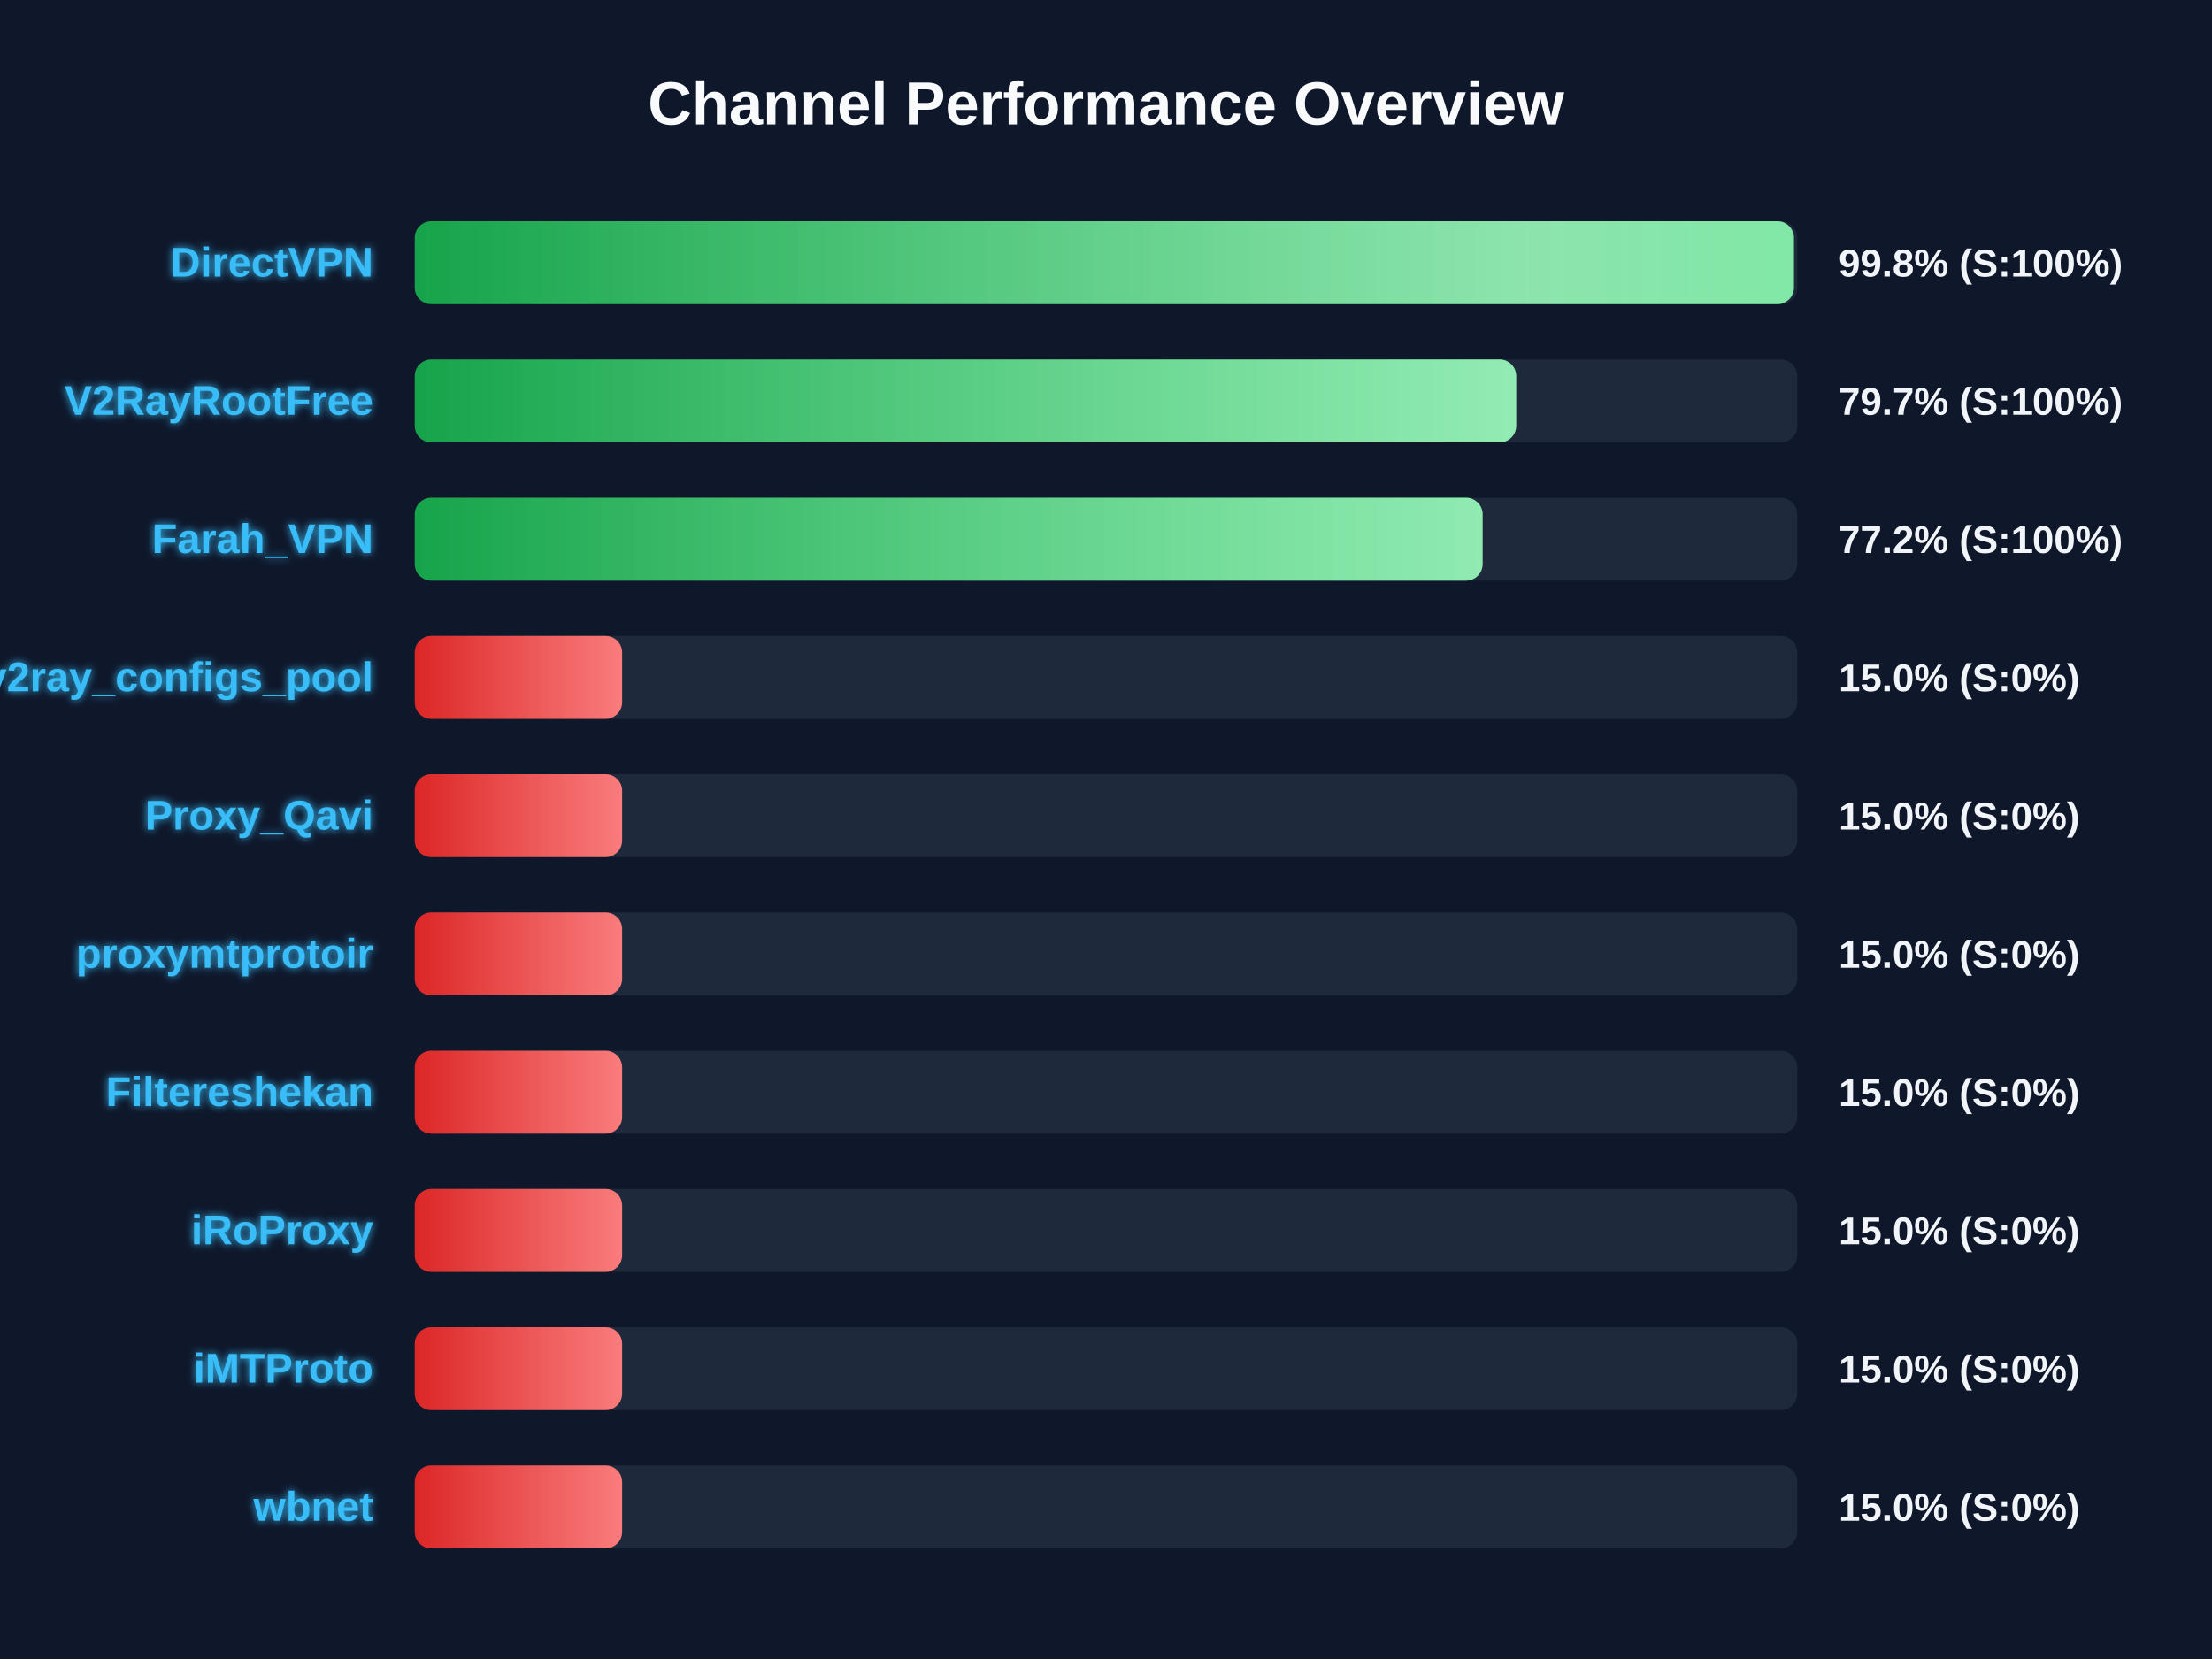
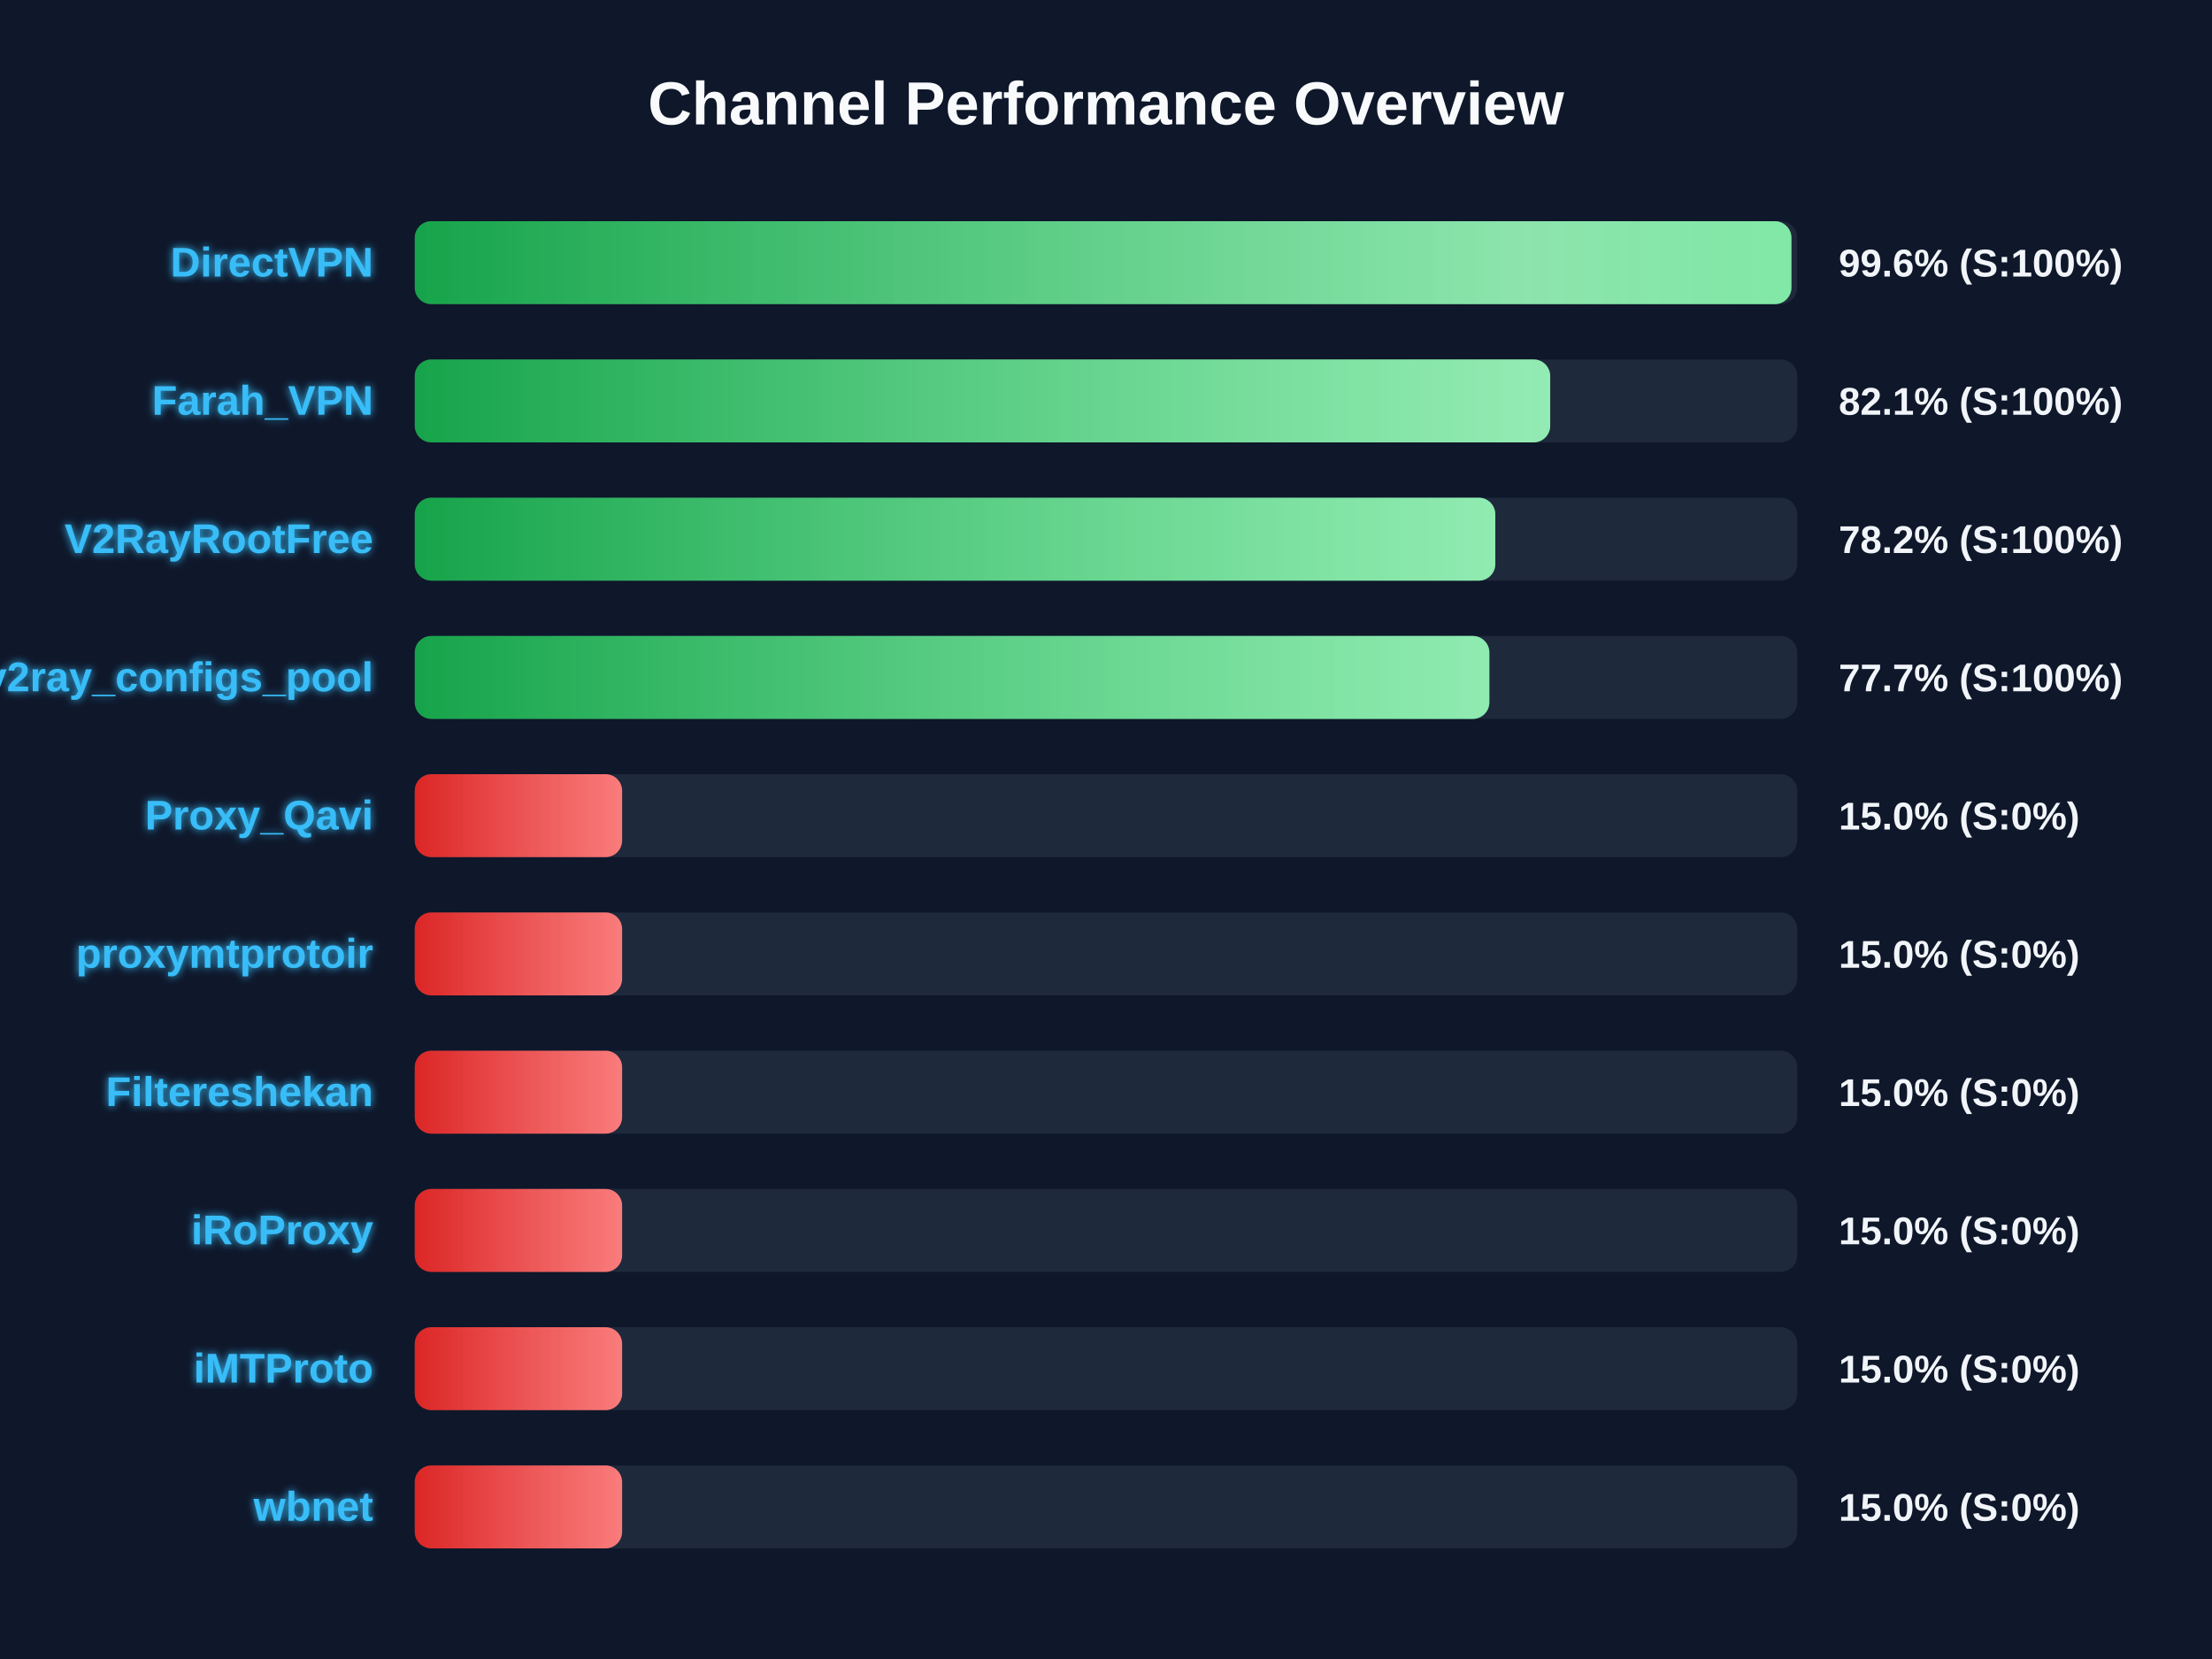
<svg xmlns="http://www.w3.org/2000/svg" width="800" height="600" version="1.1">
  <defs>
    <linearGradient id="grad-green" x1="0%" y1="0%" x2="100%" y2="0%">
      <stop offset="0%" stop-color="#16a34a" />
      <stop offset="100%" stop-color="#4ade80" />
    </linearGradient>
    <linearGradient id="grad-yellow" x1="0%" y1="0%" x2="100%" y2="0%">
      <stop offset="0%" stop-color="#ca8a04" />
      <stop offset="100%" stop-color="#fde047" />
    </linearGradient>
    <linearGradient id="grad-red" x1="0%" y1="0%" x2="100%" y2="0%">
      <stop offset="0%" stop-color="#dc2626" />
      <stop offset="100%" stop-color="#f87171" />
    </linearGradient>
    <linearGradient id="shimmer" x1="0%" y1="0%" x2="100%" y2="0%">
      <stop offset="0%" stop-color="rgba(255,255,255,0)" />
      <stop offset="50%" stop-color="rgba(255,255,255,0.4)" />
      <stop offset="100%" stop-color="rgba(255,255,255,0)" />
    </linearGradient>
    <filter id="glow" x="-20%" y="-20%" width="140%" height="140%">
      <feGaussianBlur stdDeviation="1.5" result="blur" />
      <feComposite in="SourceGraphic" in2="blur" operator="over" />
    </filter>
  </defs>
  <style>
        .bg-rect { fill: #0f172a; }
        .title { font: bold 22px 'Segoe UI', Arial, sans-serif; fill: #f8fafc; }
        .row { font: bold 15px 'Segoe UI', Arial, sans-serif; fill: #38bdf8; filter: url(#glow); }
        .score { font: bold 14px 'Segoe UI', Arial, sans-serif; fill: #f1f5f9; }
        @keyframes shimmer-anim {
            0% { transform: translateX(-100%); }
            100% { transform: translateX(200%); }
        }
        .shimmer-rect {
            animation: shimmer-anim 2.5s infinite linear;
        }
    </style>
  <rect width="100%" height="100%" class="bg-rect" />
  <text x="400" y="45" text-anchor="middle" class="title">Channel Performance Overview</text>
  <rect x="150" y="80" width="500" height="30" fill="#1e293b" rx="6" />
  <clipPath id="clip-0">
-     <rect x="150" y="80" width="498.8" height="30" rx="6" />
+     <rect x="150" y="80" width="497.9" height="30" rx="6" />
  </clipPath>
-   <rect x="150" y="80" width="498.8" height="30" fill="url(#grad-green)" rx="6" />
+   <rect x="150" y="80" width="497.9" height="30" fill="url(#grad-green)" rx="6" />
  <g clip-path="url(#clip-0)">
    <rect x="150" y="80" width="100%" height="30" fill="url(#shimmer)" class="shimmer-rect" />
  </g>
  <text x="135" y="100" text-anchor="end" class="row">DirectVPN</text>
-   <text x="665" y="100" text-anchor="start" class="score">99.8% (S:100%)</text>
+   <text x="665" y="100" text-anchor="start" class="score">99.6% (S:100%)</text>
  <rect x="150" y="130" width="500" height="30" fill="#1e293b" rx="6" />
  <clipPath id="clip-1">
-     <rect x="150" y="130" width="398.35" height="30" rx="6" />
+     <rect x="150" y="130" width="410.65" height="30" rx="6" />
  </clipPath>
-   <rect x="150" y="130" width="398.35" height="30" fill="url(#grad-green)" rx="6" />
+   <rect x="150" y="130" width="410.65" height="30" fill="url(#grad-green)" rx="6" />
  <g clip-path="url(#clip-1)">
    <rect x="150" y="130" width="100%" height="30" fill="url(#shimmer)" class="shimmer-rect" />
  </g>
-   <text x="135" y="150" text-anchor="end" class="row">V2RayRootFree</text>
-   <text x="665" y="150" text-anchor="start" class="score">79.7% (S:100%)</text>
+   <text x="135" y="150" text-anchor="end" class="row">Farah_VPN</text>
+   <text x="665" y="150" text-anchor="start" class="score">82.1% (S:100%)</text>
  <rect x="150" y="180" width="500" height="30" fill="#1e293b" rx="6" />
  <clipPath id="clip-2">
-     <rect x="150" y="180" width="386.2" height="30" rx="6" />
+     <rect x="150" y="180" width="390.8" height="30" rx="6" />
  </clipPath>
-   <rect x="150" y="180" width="386.2" height="30" fill="url(#grad-green)" rx="6" />
+   <rect x="150" y="180" width="390.8" height="30" fill="url(#grad-green)" rx="6" />
  <g clip-path="url(#clip-2)">
    <rect x="150" y="180" width="100%" height="30" fill="url(#shimmer)" class="shimmer-rect" />
  </g>
-   <text x="135" y="200" text-anchor="end" class="row">Farah_VPN</text>
-   <text x="665" y="200" text-anchor="start" class="score">77.2% (S:100%)</text>
+   <text x="135" y="200" text-anchor="end" class="row">V2RayRootFree</text>
+   <text x="665" y="200" text-anchor="start" class="score">78.2% (S:100%)</text>
  <rect x="150" y="230" width="500" height="30" fill="#1e293b" rx="6" />
  <clipPath id="clip-3">
-     <rect x="150" y="230" width="75.0" height="30" rx="6" />
+     <rect x="150" y="230" width="388.65" height="30" rx="6" />
  </clipPath>
-   <rect x="150" y="230" width="75.0" height="30" fill="url(#grad-red)" rx="6" />
+   <rect x="150" y="230" width="388.65" height="30" fill="url(#grad-green)" rx="6" />
  <g clip-path="url(#clip-3)">
    <rect x="150" y="230" width="100%" height="30" fill="url(#shimmer)" class="shimmer-rect" />
  </g>
  <text x="135" y="250" text-anchor="end" class="row">v2ray_configs_pool</text>
-   <text x="665" y="250" text-anchor="start" class="score">15.0% (S:0%)</text>
+   <text x="665" y="250" text-anchor="start" class="score">77.7% (S:100%)</text>
  <rect x="150" y="280" width="500" height="30" fill="#1e293b" rx="6" />
  <clipPath id="clip-4">
    <rect x="150" y="280" width="75.0" height="30" rx="6" />
  </clipPath>
  <rect x="150" y="280" width="75.0" height="30" fill="url(#grad-red)" rx="6" />
  <g clip-path="url(#clip-4)">
    <rect x="150" y="280" width="100%" height="30" fill="url(#shimmer)" class="shimmer-rect" />
  </g>
  <text x="135" y="300" text-anchor="end" class="row">Proxy_Qavi</text>
  <text x="665" y="300" text-anchor="start" class="score">15.0% (S:0%)</text>
  <rect x="150" y="330" width="500" height="30" fill="#1e293b" rx="6" />
  <clipPath id="clip-5">
    <rect x="150" y="330" width="75.0" height="30" rx="6" />
  </clipPath>
  <rect x="150" y="330" width="75.0" height="30" fill="url(#grad-red)" rx="6" />
  <g clip-path="url(#clip-5)">
    <rect x="150" y="330" width="100%" height="30" fill="url(#shimmer)" class="shimmer-rect" />
  </g>
  <text x="135" y="350" text-anchor="end" class="row">proxymtprotoir</text>
  <text x="665" y="350" text-anchor="start" class="score">15.0% (S:0%)</text>
  <rect x="150" y="380" width="500" height="30" fill="#1e293b" rx="6" />
  <clipPath id="clip-6">
    <rect x="150" y="380" width="75.0" height="30" rx="6" />
  </clipPath>
  <rect x="150" y="380" width="75.0" height="30" fill="url(#grad-red)" rx="6" />
  <g clip-path="url(#clip-6)">
    <rect x="150" y="380" width="100%" height="30" fill="url(#shimmer)" class="shimmer-rect" />
  </g>
  <text x="135" y="400" text-anchor="end" class="row">Filtereshekan</text>
  <text x="665" y="400" text-anchor="start" class="score">15.0% (S:0%)</text>
  <rect x="150" y="430" width="500" height="30" fill="#1e293b" rx="6" />
  <clipPath id="clip-7">
    <rect x="150" y="430" width="75.0" height="30" rx="6" />
  </clipPath>
  <rect x="150" y="430" width="75.0" height="30" fill="url(#grad-red)" rx="6" />
  <g clip-path="url(#clip-7)">
    <rect x="150" y="430" width="100%" height="30" fill="url(#shimmer)" class="shimmer-rect" />
  </g>
  <text x="135" y="450" text-anchor="end" class="row">iRoProxy</text>
  <text x="665" y="450" text-anchor="start" class="score">15.0% (S:0%)</text>
  <rect x="150" y="480" width="500" height="30" fill="#1e293b" rx="6" />
  <clipPath id="clip-8">
    <rect x="150" y="480" width="75.0" height="30" rx="6" />
  </clipPath>
  <rect x="150" y="480" width="75.0" height="30" fill="url(#grad-red)" rx="6" />
  <g clip-path="url(#clip-8)">
    <rect x="150" y="480" width="100%" height="30" fill="url(#shimmer)" class="shimmer-rect" />
  </g>
  <text x="135" y="500" text-anchor="end" class="row">iMTProto</text>
  <text x="665" y="500" text-anchor="start" class="score">15.0% (S:0%)</text>
  <rect x="150" y="530" width="500" height="30" fill="#1e293b" rx="6" />
  <clipPath id="clip-9">
    <rect x="150" y="530" width="75.0" height="30" rx="6" />
  </clipPath>
  <rect x="150" y="530" width="75.0" height="30" fill="url(#grad-red)" rx="6" />
  <g clip-path="url(#clip-9)">
    <rect x="150" y="530" width="100%" height="30" fill="url(#shimmer)" class="shimmer-rect" />
  </g>
  <text x="135" y="550" text-anchor="end" class="row">wbnet</text>
  <text x="665" y="550" text-anchor="start" class="score">15.0% (S:0%)</text>
</svg>
